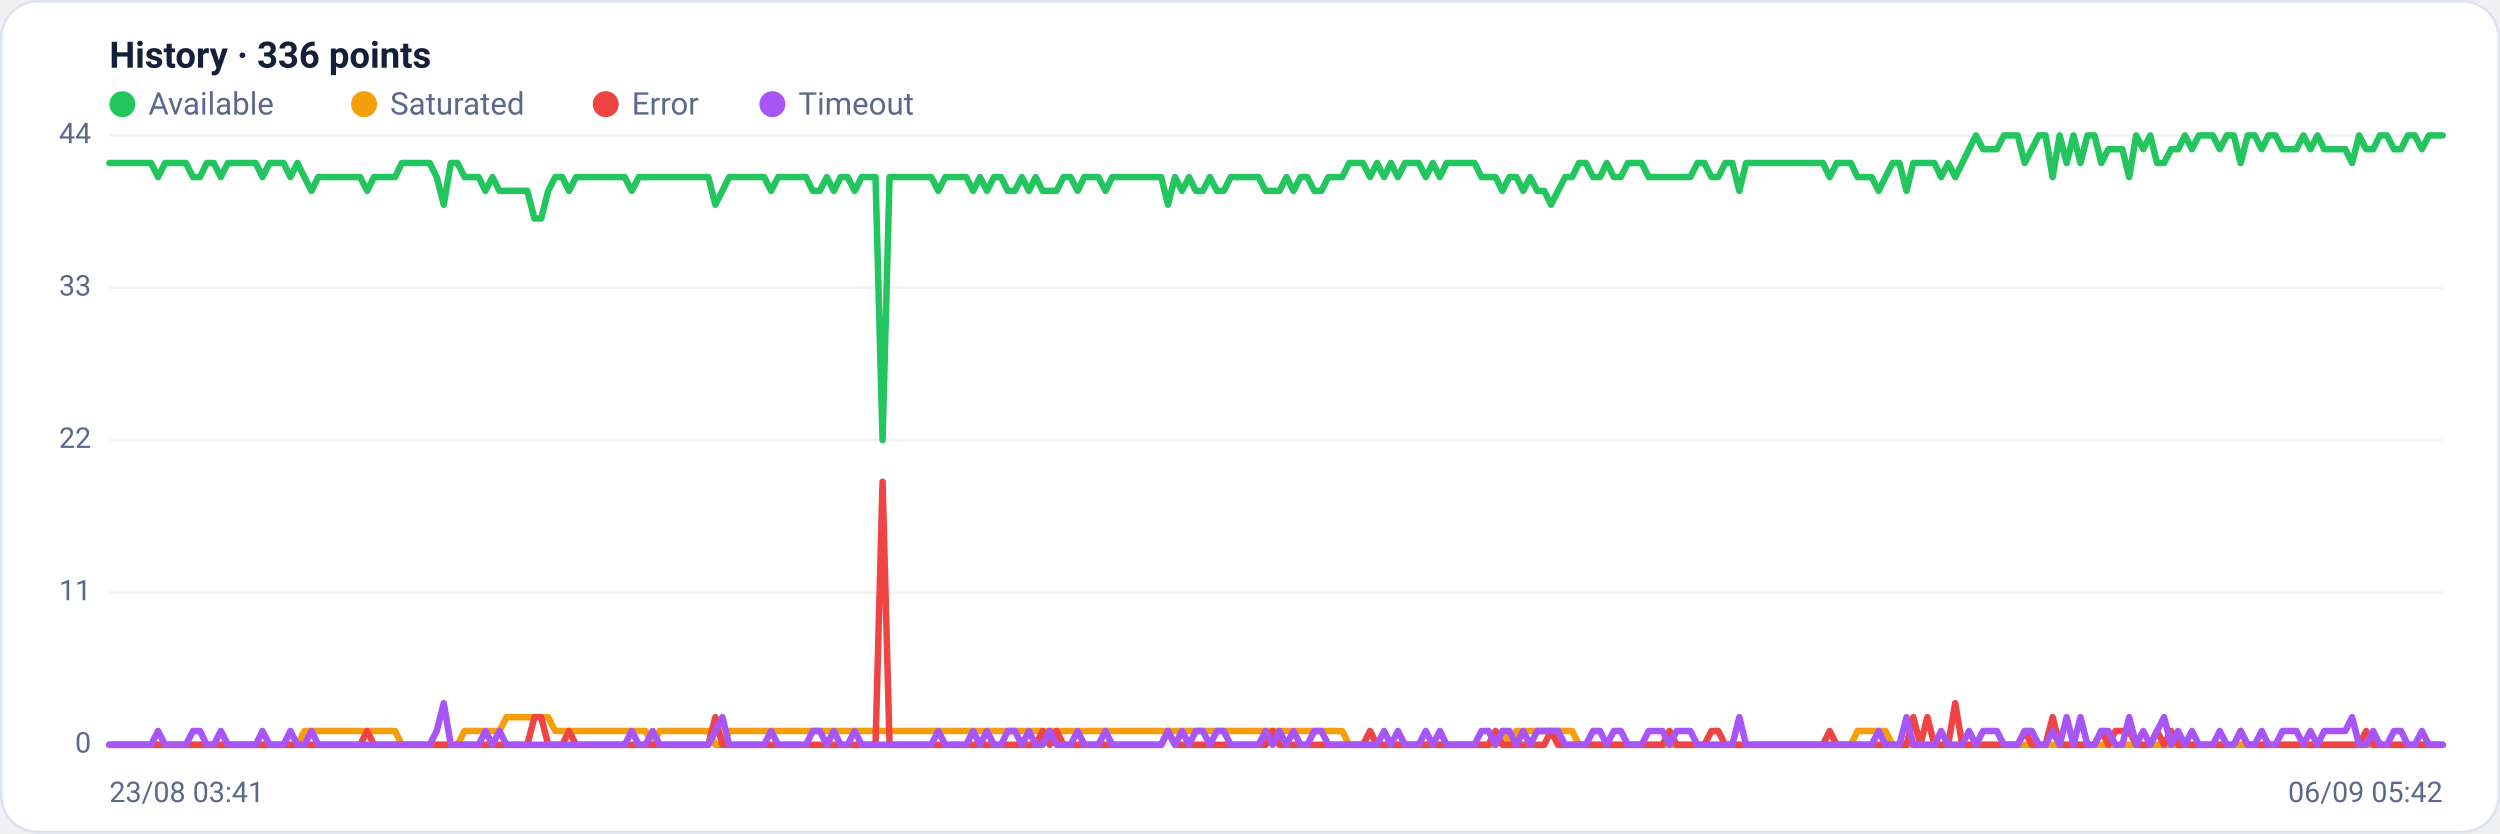
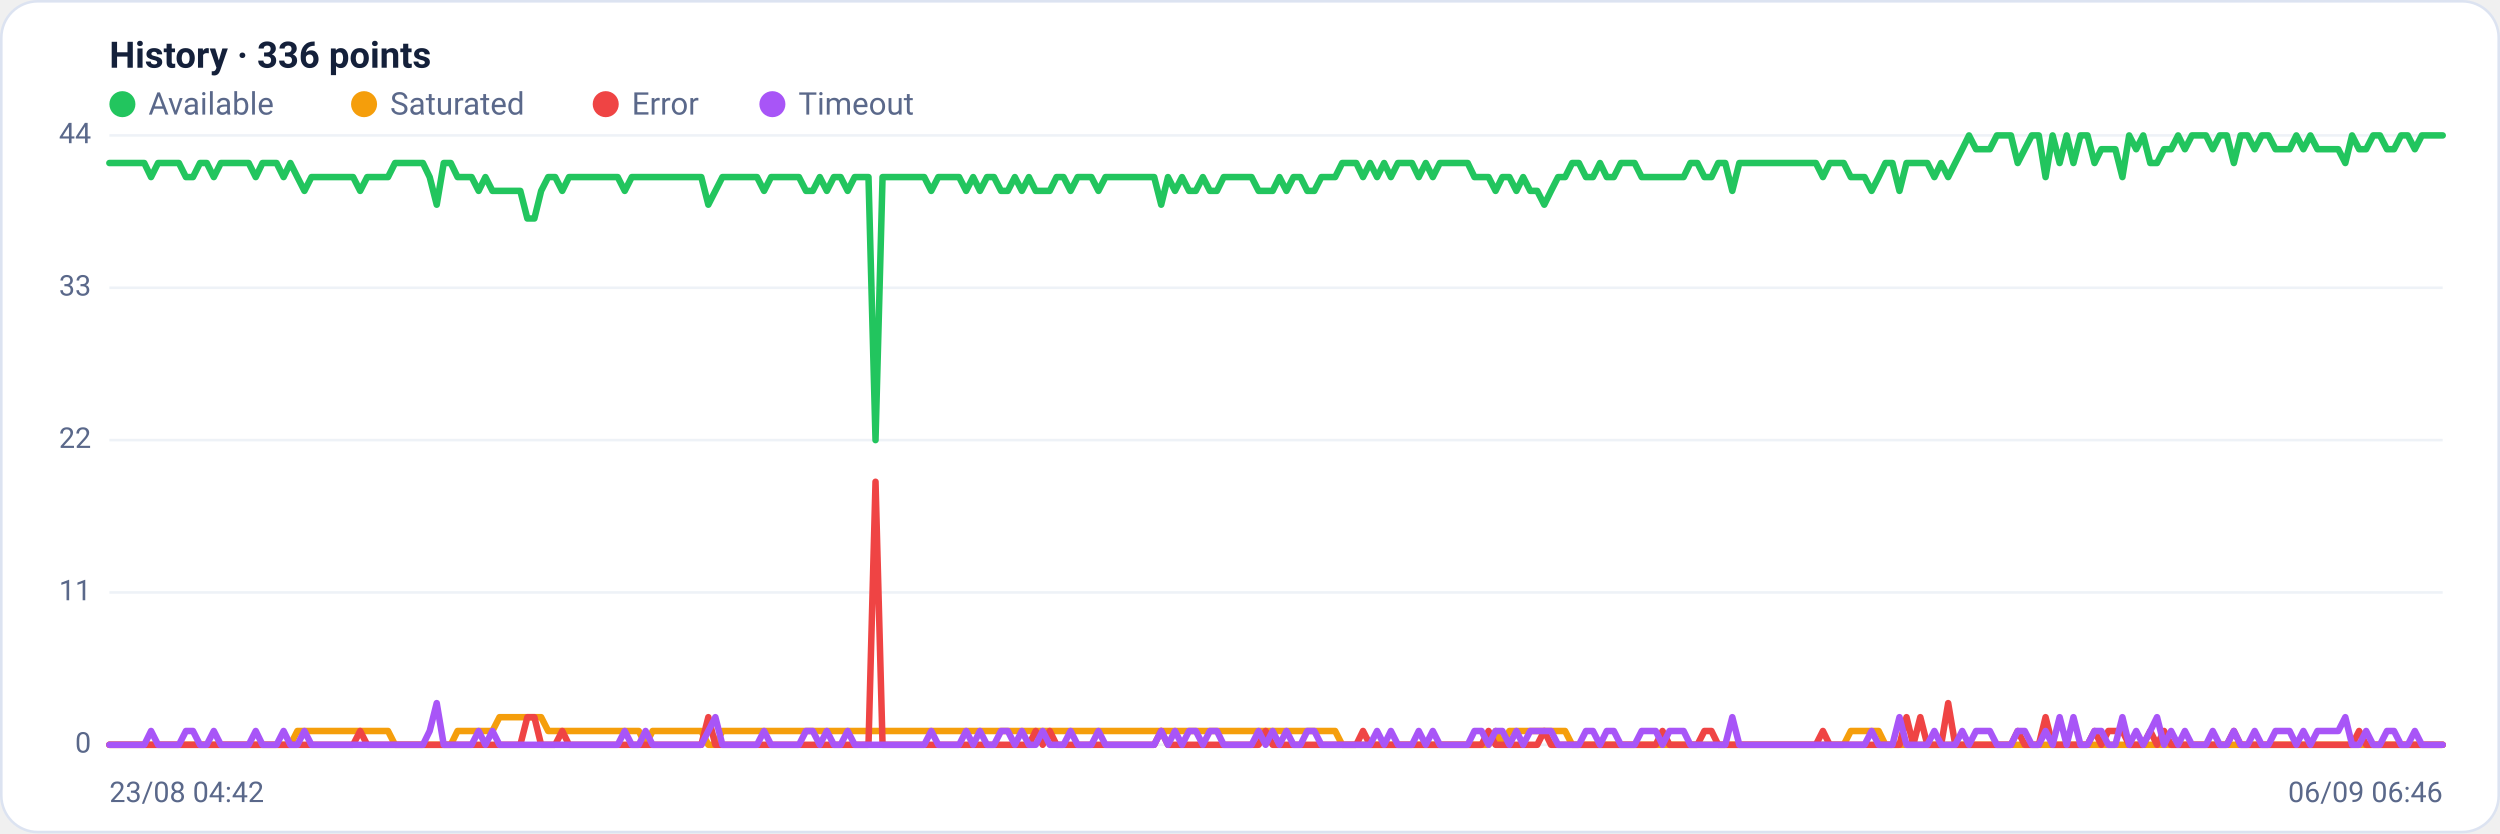
<svg xmlns="http://www.w3.org/2000/svg" viewBox="0 0 960 320" width="960" height="320" font-family="Segoe UI, system-ui, -apple-system, Roboto, Helvetica, Arial, sans-serif" role="img" aria-label="Availability history per region">
  <rect x="0.5" y="0.5" width="959" height="319" rx="14" fill="#ffffff" stroke="#dce3f1" />
  <text x="42" y="26" font-size="14" font-weight="600" fill="#14203a">History · 336 points</text>
  <circle cx="47" cy="40" r="5" fill="#22c55e" />
  <text x="57" y="44" font-size="12" fill="#5a688a">Available</text>
  <circle cx="139.8" cy="40" r="5" fill="#f59e0b" />
  <text x="149.8" y="44" font-size="12" fill="#5a688a">Saturated</text>
  <circle cx="232.6" cy="40" r="5" fill="#ef4444" />
  <text x="242.6" y="44" font-size="12" fill="#5a688a">Error</text>
  <circle cx="296.6" cy="40" r="5" fill="#a855f7" />
  <text x="306.6" y="44" font-size="12" fill="#5a688a">Timeout</text>
  <line x1="42" y1="286.0" x2="938" y2="286.0" stroke="#eef2f7" stroke-width="1" />
  <text x="35" y="289.0" text-anchor="end" font-size="11" fill="#5a688a">0</text>
  <line x1="42" y1="227.5" x2="938" y2="227.5" stroke="#eef2f7" stroke-width="1" />
  <text x="35" y="230.5" text-anchor="end" font-size="11" fill="#5a688a">11</text>
  <line x1="42" y1="169.0" x2="938" y2="169.0" stroke="#eef2f7" stroke-width="1" />
  <text x="35" y="172.0" text-anchor="end" font-size="11" fill="#5a688a">22</text>
  <line x1="42" y1="110.5" x2="938" y2="110.5" stroke="#eef2f7" stroke-width="1" />
  <text x="35" y="113.5" text-anchor="end" font-size="11" fill="#5a688a">33</text>
  <line x1="42" y1="52.0" x2="938" y2="52.0" stroke="#eef2f7" stroke-width="1" />
  <text x="35" y="55.0" text-anchor="end" font-size="11" fill="#5a688a">44</text>
-   <polyline fill="none" stroke="#22c55e" stroke-width="2.5" stroke-linejoin="round" stroke-linecap="round" points="42.0,62.6 44.7,62.6 47.3,62.6 50.0,62.6 52.7,62.6 55.4,62.6 58.0,62.6 60.7,68.0 63.4,62.6 66.1,62.6 68.7,62.6 71.4,62.6 74.1,68.0 76.8,68.0 79.4,62.6 82.1,62.6 84.8,68.0 87.5,62.6 90.1,62.6 92.8,62.6 95.5,62.6 98.2,62.6 100.8,68.0 103.5,62.6 106.2,62.6 108.9,62.6 111.5,68.0 114.2,62.6 116.9,68.0 119.6,73.3 122.2,68.0 124.9,68.0 127.6,68.0 130.3,68.0 132.9,68.0 135.6,68.0 138.3,68.0 141.0,73.3 143.6,68.0 146.3,68.0 149.0,68.0 151.7,68.0 154.3,62.6 157.0,62.6 159.7,62.6 162.4,62.6 165.0,62.6 167.7,68.0 170.4,78.6 173.1,62.6 175.7,62.6 178.4,68.0 181.1,68.0 183.8,68.0 186.4,73.3 189.1,68.0 191.8,73.3 194.5,73.3 197.1,73.3 199.8,73.3 202.5,73.3 205.2,83.9 207.8,83.9 210.5,73.3 213.2,68.0 215.9,68.0 218.5,73.3 221.2,68.0 223.9,68.0 226.5,68.0 229.2,68.0 231.9,68.0 234.6,68.0 237.2,68.0 239.9,68.0 242.6,73.3 245.3,68.0 247.9,68.0 250.6,68.0 253.3,68.0 256.0,68.0 258.6,68.0 261.3,68.0 264.0,68.0 266.7,68.0 269.3,68.0 272.0,68.0 274.7,78.6 277.4,73.3 280.0,68.0 282.7,68.0 285.4,68.0 288.1,68.0 290.7,68.0 293.4,68.0 296.1,73.3 298.8,68.0 301.4,68.0 304.1,68.0 306.8,68.0 309.5,68.0 312.1,73.3 314.8,73.3 317.5,68.0 320.2,73.3 322.8,68.0 325.5,68.0 328.2,73.3 330.9,68.0 333.5,68.0 336.2,68.0 338.9,169.0 341.6,68.0 344.2,68.0 346.9,68.0 349.6,68.0 352.3,68.0 354.9,68.0 357.6,68.0 360.3,73.3 363.0,68.0 365.6,68.0 368.3,68.0 371.0,68.0 373.7,73.3 376.3,68.0 379.0,73.3 381.7,68.0 384.4,68.0 387.0,73.3 389.7,73.3 392.4,68.0 395.1,73.3 397.7,68.0 400.4,73.3 403.1,73.3 405.7,73.3 408.4,68.0 411.1,68.0 413.8,73.3 416.4,68.0 419.1,68.0 421.8,68.0 424.5,73.3 427.1,68.0 429.8,68.0 432.5,68.0 435.2,68.0 437.8,68.0 440.5,68.0 443.2,68.0 445.9,68.0 448.5,78.6 451.2,68.0 453.9,73.3 456.6,68.0 459.2,73.3 461.9,73.3 464.6,68.0 467.3,73.3 469.9,73.3 472.6,68.0 475.3,68.0 478.0,68.0 480.6,68.0 483.3,68.0 486.0,73.3 488.7,73.3 491.3,73.3 494.0,68.0 496.7,73.3 499.4,68.0 502.0,68.0 504.7,73.3 507.4,73.3 510.1,68.0 512.7,68.0 515.4,68.0 518.1,62.6 520.8,62.6 523.4,62.6 526.1,68.0 528.8,62.6 531.5,68.0 534.1,62.6 536.8,68.0 539.5,62.6 542.2,62.6 544.8,62.6 547.5,68.0 550.2,62.6 552.9,68.0 555.5,62.6 558.2,62.6 560.9,62.6 563.6,62.6 566.2,62.6 568.9,68.0 571.6,68.0 574.3,68.0 576.9,73.3 579.6,68.0 582.3,68.0 584.9,73.3 587.6,68.0 590.3,73.3 593.0,73.3 595.6,78.6 598.3,73.3 601.0,68.0 603.7,68.0 606.3,62.6 609.0,62.6 611.7,68.0 614.4,68.0 617.0,62.6 619.7,68.0 622.4,68.0 625.1,62.6 627.7,62.6 630.4,62.6 633.1,68.0 635.8,68.0 638.4,68.0 641.1,68.0 643.8,68.0 646.5,68.0 649.1,68.0 651.8,62.6 654.5,62.6 657.2,68.0 659.8,68.0 662.5,62.6 665.2,62.6 667.9,73.3 670.5,62.6 673.2,62.6 675.9,62.6 678.6,62.6 681.2,62.6 683.9,62.6 686.6,62.6 689.3,62.6 691.9,62.6 694.6,62.6 697.3,62.6 700.0,62.6 702.6,68.0 705.3,62.6 708.0,62.6 710.7,62.6 713.3,68.0 716.0,68.0 718.7,68.0 721.4,73.3 724.0,68.0 726.7,62.6 729.4,62.6 732.1,73.3 734.7,62.6 737.4,62.6 740.1,62.6 742.8,62.6 745.4,68.0 748.1,62.6 750.8,68.0 753.5,62.6 756.1,57.3 758.8,52.0 761.5,57.3 764.1,57.3 766.8,57.3 769.5,52.0 772.2,52.0 774.8,52.0 777.5,62.6 780.2,57.3 782.9,52.0 785.5,52.0 788.2,68.0 790.9,52.0 793.6,62.6 796.2,52.0 798.9,62.6 801.6,52.0 804.3,52.0 806.9,62.6 809.6,57.3 812.3,57.3 815.0,57.3 817.6,68.0 820.3,52.0 823.0,57.3 825.7,52.0 828.3,62.6 831.0,62.6 833.7,57.3 836.4,57.3 839.0,52.0 841.7,57.3 844.4,52.0 847.1,52.0 849.7,52.0 852.4,57.3 855.1,52.0 857.8,52.0 860.4,62.6 863.1,52.0 865.8,52.0 868.5,57.3 871.1,52.0 873.8,52.0 876.5,57.3 879.2,57.3 881.8,57.3 884.5,52.0 887.2,57.3 889.9,52.0 892.5,57.3 895.2,57.3 897.9,57.3 900.6,57.3 903.2,62.6 905.9,52.0 908.6,57.3 911.3,57.3 913.9,52.0 916.6,52.0 919.3,57.3 922.0,57.3 924.6,52.0 927.3,52.0 930.0,57.3 932.7,52.0 935.3,52.0 938.0,52.0" />
-   <polyline fill="none" stroke="#f59e0b" stroke-width="2.5" stroke-linejoin="round" stroke-linecap="round" points="42.0,286.0 44.7,286.0 47.3,286.0 50.0,286.0 52.7,286.0 55.4,286.0 58.0,286.0 60.7,286.0 63.4,286.0 66.1,286.0 68.7,286.0 71.4,286.0 74.1,286.0 76.8,286.0 79.4,286.0 82.1,286.0 84.8,286.0 87.5,286.0 90.1,286.0 92.8,286.0 95.5,286.0 98.2,286.0 100.8,286.0 103.5,286.0 106.2,286.0 108.9,286.0 111.5,286.0 114.2,286.0 116.9,280.7 119.6,280.7 122.2,280.7 124.9,280.7 127.6,280.7 130.3,280.7 132.9,280.7 135.6,280.7 138.3,280.7 141.0,280.7 143.6,280.7 146.3,280.7 149.0,280.7 151.7,280.7 154.3,286.0 157.0,286.0 159.7,286.0 162.4,286.0 165.0,286.0 167.7,286.0 170.4,286.0 173.1,286.0 175.7,286.0 178.4,280.7 181.1,280.7 183.8,280.7 186.4,280.7 189.1,280.7 191.8,280.7 194.5,275.4 197.1,275.4 199.8,275.4 202.5,275.4 205.2,275.4 207.8,275.4 210.5,275.4 213.2,280.7 215.9,280.7 218.5,280.7 221.2,280.7 223.9,280.7 226.5,280.7 229.2,280.7 231.9,280.7 234.6,280.7 237.2,280.7 239.9,280.7 242.6,280.7 245.3,280.7 247.9,280.7 250.6,286.0 253.3,280.7 256.0,280.7 258.6,280.7 261.3,280.7 264.0,280.7 266.7,280.7 269.3,280.7 272.0,280.7 274.7,286.0 277.4,286.0 280.0,280.7 282.7,280.7 285.4,280.7 288.1,280.7 290.7,280.7 293.4,280.7 296.1,280.7 298.8,280.7 301.4,280.7 304.1,280.7 306.8,280.7 309.5,280.7 312.1,280.7 314.8,280.7 317.5,280.7 320.2,280.7 322.8,280.7 325.5,280.7 328.2,280.7 330.9,280.7 333.5,280.7 336.2,280.7 338.9,280.7 341.6,280.7 344.2,280.7 346.9,280.7 349.6,280.7 352.3,280.7 354.9,280.7 357.6,280.7 360.3,280.7 363.0,280.7 365.6,280.7 368.3,280.7 371.0,280.7 373.7,280.7 376.3,280.7 379.0,280.7 381.7,280.7 384.4,280.7 387.0,280.7 389.7,280.7 392.4,280.7 395.1,280.7 397.7,280.7 400.4,280.7 403.1,280.7 405.7,280.7 408.4,280.7 411.1,280.7 413.8,280.7 416.4,280.7 419.1,280.7 421.8,280.7 424.5,280.7 427.1,280.7 429.8,280.7 432.5,280.7 435.2,280.7 437.8,280.7 440.5,280.7 443.2,280.7 445.9,280.7 448.5,280.7 451.2,280.7 453.9,280.7 456.6,280.7 459.2,280.7 461.9,280.7 464.6,280.7 467.3,280.7 469.9,280.7 472.6,280.7 475.3,280.7 478.0,280.7 480.6,280.7 483.3,280.7 486.0,280.7 488.7,280.7 491.3,280.7 494.0,280.7 496.7,280.7 499.4,280.7 502.0,280.7 504.7,280.7 507.4,280.7 510.1,280.7 512.7,280.7 515.4,280.7 518.1,286.0 520.8,286.0 523.4,286.0 526.1,286.0 528.8,286.0 531.5,286.0 534.1,286.0 536.8,286.0 539.5,286.0 542.2,286.0 544.8,286.0 547.5,286.0 550.2,286.0 552.9,286.0 555.5,286.0 558.2,286.0 560.9,286.0 563.6,286.0 566.2,286.0 568.9,286.0 571.6,286.0 574.3,286.0 576.9,280.7 579.6,286.0 582.3,280.7 584.9,280.7 587.6,280.7 590.3,280.7 593.0,280.7 595.6,280.7 598.3,280.7 601.0,280.7 603.7,280.7 606.3,286.0 609.0,286.0 611.7,286.0 614.4,286.0 617.0,286.0 619.7,286.0 622.4,286.0 625.1,286.0 627.7,286.0 630.4,286.0 633.1,286.0 635.8,286.0 638.4,286.0 641.1,286.0 643.8,286.0 646.5,286.0 649.1,286.0 651.8,286.0 654.5,286.0 657.2,286.0 659.8,286.0 662.5,286.0 665.2,286.0 667.9,286.0 670.5,286.0 673.2,286.0 675.9,286.0 678.6,286.0 681.2,286.0 683.9,286.0 686.6,286.0 689.3,286.0 691.9,286.0 694.6,286.0 697.3,286.0 700.0,286.0 702.6,286.0 705.3,286.0 708.0,286.0 710.7,286.0 713.3,280.7 716.0,280.7 718.7,280.7 721.4,280.7 724.0,280.7 726.7,286.0 729.4,286.0 732.1,286.0 734.7,286.0 737.4,286.0 740.1,286.0 742.8,286.0 745.4,286.0 748.1,286.0 750.8,286.0 753.5,286.0 756.1,286.0 758.8,286.0 761.5,286.0 764.1,286.0 766.8,286.0 769.5,286.0 772.2,286.0 774.8,286.0 777.5,286.0 780.2,286.0 782.9,286.0 785.5,286.0 788.2,286.0 790.9,286.0 793.6,286.0 796.2,286.0 798.9,286.0 801.6,286.0 804.3,286.0 806.9,286.0 809.6,286.0 812.3,286.0 815.0,286.0 817.6,286.0 820.3,286.0 823.0,286.0 825.7,286.0 828.3,286.0 831.0,286.0 833.7,286.0 836.4,286.0 839.0,286.0 841.7,286.0 844.4,286.0 847.1,286.0 849.7,286.0 852.4,286.0 855.1,286.0 857.8,286.0 860.4,286.0 863.1,286.0 865.8,286.0 868.5,286.0 871.1,286.0 873.8,286.0 876.5,286.0 879.2,286.0 881.8,286.0 884.5,286.0 887.2,286.0 889.9,286.0 892.5,286.0 895.2,286.0 897.9,286.0 900.6,286.0 903.2,286.0 905.9,286.0 908.6,286.0 911.3,286.0 913.9,286.0 916.6,286.0 919.3,286.0 922.0,286.0 924.6,286.0 927.3,286.0 930.0,286.0 932.7,286.0 935.3,286.0 938.0,286.0" />
-   <polyline fill="none" stroke="#ef4444" stroke-width="2.5" stroke-linejoin="round" stroke-linecap="round" points="42.0,286.0 44.7,286.0 47.3,286.0 50.0,286.0 52.7,286.0 55.4,286.0 58.0,286.0 60.7,286.0 63.4,286.0 66.1,286.0 68.7,286.0 71.4,286.0 74.1,286.0 76.8,286.0 79.4,286.0 82.1,286.0 84.8,286.0 87.5,286.0 90.1,286.0 92.8,286.0 95.5,286.0 98.2,286.0 100.8,286.0 103.5,286.0 106.2,286.0 108.9,286.0 111.5,286.0 114.2,286.0 116.9,286.0 119.6,286.0 122.2,286.0 124.9,286.0 127.6,286.0 130.3,286.0 132.9,286.0 135.6,286.0 138.3,286.0 141.0,280.7 143.6,286.0 146.3,286.0 149.0,286.0 151.7,286.0 154.3,286.0 157.0,286.0 159.7,286.0 162.4,286.0 165.0,286.0 167.7,286.0 170.4,286.0 173.1,286.0 175.7,286.0 178.4,286.0 181.1,286.0 183.8,286.0 186.4,286.0 189.1,286.0 191.8,286.0 194.5,286.0 197.1,286.0 199.8,286.0 202.5,286.0 205.2,275.4 207.8,275.4 210.5,286.0 213.2,286.0 215.9,286.0 218.5,280.7 221.2,286.0 223.9,286.0 226.5,286.0 229.2,286.0 231.9,286.0 234.6,286.0 237.2,286.0 239.9,286.0 242.6,286.0 245.3,286.0 247.9,286.0 250.6,286.0 253.3,286.0 256.0,286.0 258.6,286.0 261.3,286.0 264.0,286.0 266.7,286.0 269.3,286.0 272.0,286.0 274.7,275.4 277.4,286.0 280.0,286.0 282.7,286.0 285.4,286.0 288.1,286.0 290.7,286.0 293.4,286.0 296.1,286.0 298.8,286.0 301.4,286.0 304.1,286.0 306.8,286.0 309.5,286.0 312.1,286.0 314.8,286.0 317.5,286.0 320.2,286.0 322.8,286.0 325.5,286.0 328.2,286.0 330.9,286.0 333.5,286.0 336.2,286.0 338.9,185.0 341.6,286.0 344.2,286.0 346.9,286.0 349.6,286.0 352.3,286.0 354.9,286.0 357.6,286.0 360.3,286.0 363.0,286.0 365.6,286.0 368.3,286.0 371.0,286.0 373.7,286.0 376.3,286.0 379.0,286.0 381.7,286.0 384.4,286.0 387.0,286.0 389.7,286.0 392.4,286.0 395.1,286.0 397.7,286.0 400.4,280.7 403.1,286.0 405.7,280.7 408.4,286.0 411.1,286.0 413.8,286.0 416.4,286.0 419.1,286.0 421.8,286.0 424.5,286.0 427.1,286.0 429.8,286.0 432.5,286.0 435.2,286.0 437.8,286.0 440.5,286.0 443.2,286.0 445.9,286.0 448.5,280.7 451.2,286.0 453.9,286.0 456.6,286.0 459.2,286.0 461.9,286.0 464.6,286.0 467.3,286.0 469.9,286.0 472.6,286.0 475.3,286.0 478.0,286.0 480.6,286.0 483.3,286.0 486.0,286.0 488.7,280.7 491.3,286.0 494.0,286.0 496.7,286.0 499.4,286.0 502.0,286.0 504.7,286.0 507.4,286.0 510.1,286.0 512.7,286.0 515.4,286.0 518.1,286.0 520.8,286.0 523.4,286.0 526.1,280.7 528.8,286.0 531.5,286.0 534.1,286.0 536.8,286.0 539.5,286.0 542.2,286.0 544.8,286.0 547.5,286.0 550.2,286.0 552.9,286.0 555.5,286.0 558.2,286.0 560.9,286.0 563.6,286.0 566.2,286.0 568.9,286.0 571.6,286.0 574.3,280.7 576.9,286.0 579.6,286.0 582.3,286.0 584.9,286.0 587.6,286.0 590.3,286.0 593.0,286.0 595.6,280.7 598.3,286.0 601.0,286.0 603.7,286.0 606.3,286.0 609.0,286.0 611.7,286.0 614.4,286.0 617.0,286.0 619.7,286.0 622.4,286.0 625.1,286.0 627.7,286.0 630.4,286.0 633.1,286.0 635.8,286.0 638.4,286.0 641.1,280.7 643.8,286.0 646.5,286.0 649.1,286.0 651.8,286.0 654.5,286.0 657.2,280.7 659.8,280.7 662.5,286.0 665.2,286.0 667.9,286.0 670.5,286.0 673.2,286.0 675.9,286.0 678.6,286.0 681.2,286.0 683.9,286.0 686.6,286.0 689.3,286.0 691.9,286.0 694.6,286.0 697.3,286.0 700.0,286.0 702.6,280.7 705.3,286.0 708.0,286.0 710.7,286.0 713.3,286.0 716.0,286.0 718.7,286.0 721.4,286.0 724.0,286.0 726.7,286.0 729.4,286.0 732.1,286.0 734.7,275.4 737.4,286.0 740.1,275.4 742.8,286.0 745.4,286.0 748.1,286.0 750.8,270.0 753.5,286.0 756.1,286.0 758.8,286.0 761.5,286.0 764.1,286.0 766.8,286.0 769.5,286.0 772.2,286.0 774.8,286.0 777.5,280.7 780.2,286.0 782.9,286.0 785.5,286.0 788.2,275.4 790.9,286.0 793.6,286.0 796.2,286.0 798.9,286.0 801.6,286.0 804.3,286.0 806.9,280.7 809.6,286.0 812.3,280.7 815.0,280.7 817.6,280.7 820.3,286.0 823.0,286.0 825.7,286.0 828.3,280.7 831.0,286.0 833.7,280.7 836.4,286.0 839.0,286.0 841.7,286.0 844.4,286.0 847.1,286.0 849.7,286.0 852.4,286.0 855.1,286.0 857.8,286.0 860.4,280.7 863.1,286.0 865.8,286.0 868.5,286.0 871.1,286.0 873.8,286.0 876.5,286.0 879.2,286.0 881.8,286.0 884.5,286.0 887.2,286.0 889.9,286.0 892.5,286.0 895.2,286.0 897.9,286.0 900.6,286.0 903.2,286.0 905.9,286.0 908.6,280.7 911.3,286.0 913.9,286.0 916.6,286.0 919.3,286.0 922.0,286.0 924.6,286.0 927.3,286.0 930.0,286.0 932.7,286.0 935.3,286.0 938.0,286.0" />
-   <polyline fill="none" stroke="#a855f7" stroke-width="2.5" stroke-linejoin="round" stroke-linecap="round" points="42.0,286.0 44.7,286.0 47.3,286.0 50.0,286.0 52.7,286.0 55.4,286.0 58.0,286.0 60.7,280.7 63.4,286.0 66.1,286.0 68.7,286.0 71.4,286.0 74.1,280.7 76.8,280.7 79.4,286.0 82.1,286.0 84.8,280.7 87.5,286.0 90.1,286.0 92.8,286.0 95.5,286.0 98.2,286.0 100.8,280.7 103.5,286.0 106.2,286.0 108.9,286.0 111.5,280.7 114.2,286.0 116.9,286.0 119.6,280.7 122.2,286.0 124.9,286.0 127.6,286.0 130.3,286.0 132.9,286.0 135.6,286.0 138.3,286.0 141.0,286.0 143.6,286.0 146.3,286.0 149.0,286.0 151.7,286.0 154.3,286.0 157.0,286.0 159.7,286.0 162.4,286.0 165.0,286.0 167.7,280.7 170.4,270.0 173.1,286.0 175.7,286.0 178.4,286.0 181.1,286.0 183.8,286.0 186.4,280.7 189.1,286.0 191.8,280.7 194.5,286.0 197.1,286.0 199.8,286.0 202.5,286.0 205.2,286.0 207.8,286.0 210.5,286.0 213.2,286.0 215.9,286.0 218.5,286.0 221.2,286.0 223.9,286.0 226.5,286.0 229.2,286.0 231.9,286.0 234.6,286.0 237.2,286.0 239.9,286.0 242.6,280.7 245.3,286.0 247.9,286.0 250.6,280.7 253.3,286.0 256.0,286.0 258.6,286.0 261.3,286.0 264.0,286.0 266.7,286.0 269.3,286.0 272.0,286.0 274.7,280.7 277.4,275.4 280.0,286.0 282.7,286.0 285.4,286.0 288.1,286.0 290.7,286.0 293.4,286.0 296.1,280.7 298.8,286.0 301.4,286.0 304.1,286.0 306.8,286.0 309.5,286.0 312.1,280.7 314.8,280.7 317.5,286.0 320.2,280.7 322.8,286.0 325.5,286.0 328.2,280.7 330.9,286.0 333.5,286.0 336.2,286.0 338.9,286.0 341.6,286.0 344.2,286.0 346.9,286.0 349.6,286.0 352.3,286.0 354.9,286.0 357.6,286.0 360.3,280.7 363.0,286.0 365.6,286.0 368.3,286.0 371.0,286.0 373.7,280.7 376.3,286.0 379.0,280.7 381.7,286.0 384.4,286.0 387.0,280.7 389.7,280.7 392.4,286.0 395.1,280.7 397.7,286.0 400.4,286.0 403.1,280.7 405.7,286.0 408.4,286.0 411.1,286.0 413.8,280.7 416.4,286.0 419.1,286.0 421.8,286.0 424.5,280.7 427.1,286.0 429.8,286.0 432.5,286.0 435.2,286.0 437.8,286.0 440.5,286.0 443.2,286.0 445.9,286.0 448.5,280.7 451.2,286.0 453.9,280.7 456.6,286.0 459.2,280.7 461.9,280.7 464.6,286.0 467.3,280.7 469.9,280.7 472.6,286.0 475.3,286.0 478.0,286.0 480.6,286.0 483.3,286.0 486.0,280.7 488.7,286.0 491.3,280.7 494.0,286.0 496.7,280.7 499.4,286.0 502.0,286.0 504.7,280.7 507.4,280.7 510.1,286.0 512.7,286.0 515.4,286.0 518.1,286.0 520.8,286.0 523.4,286.0 526.1,286.0 528.8,286.0 531.5,280.7 534.1,286.0 536.8,280.7 539.5,286.0 542.2,286.0 544.8,286.0 547.5,280.7 550.2,286.0 552.9,280.7 555.5,286.0 558.2,286.0 560.9,286.0 563.6,286.0 566.2,286.0 568.9,280.7 571.6,280.7 574.3,286.0 576.9,280.7 579.6,280.7 582.3,286.0 584.9,280.7 587.6,286.0 590.3,280.7 593.0,280.7 595.6,280.7 598.3,280.7 601.0,286.0 603.7,286.0 606.3,286.0 609.0,286.0 611.7,280.7 614.4,280.7 617.0,286.0 619.7,280.7 622.4,280.7 625.1,286.0 627.7,286.0 630.4,286.0 633.1,280.7 635.8,280.7 638.4,280.7 641.1,286.0 643.8,280.7 646.5,280.7 649.1,280.7 651.8,286.0 654.5,286.0 657.2,286.0 659.8,286.0 662.5,286.0 665.2,286.0 667.9,275.4 670.5,286.0 673.2,286.0 675.9,286.0 678.6,286.0 681.2,286.0 683.9,286.0 686.6,286.0 689.3,286.0 691.9,286.0 694.6,286.0 697.3,286.0 700.0,286.0 702.6,286.0 705.3,286.0 708.0,286.0 710.7,286.0 713.3,286.0 716.0,286.0 718.7,286.0 721.4,280.7 724.0,286.0 726.7,286.0 729.4,286.0 732.1,275.4 734.7,286.0 737.4,286.0 740.1,286.0 742.8,286.0 745.4,280.7 748.1,286.0 750.8,286.0 753.5,286.0 756.1,280.7 758.8,286.0 761.5,280.7 764.1,280.7 766.8,280.7 769.5,286.0 772.2,286.0 774.8,286.0 777.5,280.7 780.2,280.7 782.9,286.0 785.5,286.0 788.2,280.7 790.9,286.0 793.6,275.4 796.2,286.0 798.9,275.4 801.6,286.0 804.3,286.0 806.9,280.7 809.6,280.7 812.3,286.0 815.0,286.0 817.6,275.4 820.3,286.0 823.0,280.7 825.7,286.0 828.3,280.7 831.0,275.4 833.7,286.0 836.4,280.7 839.0,286.0 841.7,280.7 844.4,286.0 847.1,286.0 849.7,286.0 852.4,280.7 855.1,286.0 857.8,286.0 860.4,280.7 863.1,286.0 865.8,286.0 868.5,280.7 871.1,286.0 873.8,286.0 876.5,280.7 879.2,280.7 881.8,280.7 884.5,286.0 887.2,280.7 889.9,286.0 892.5,280.7 895.2,280.7 897.9,280.7 900.6,280.7 903.2,275.4 905.9,286.0 908.6,286.0 911.3,280.7 913.9,286.0 916.6,286.0 919.3,280.7 922.0,280.7 924.6,286.0 927.3,286.0 930.0,280.7 932.7,286.0 935.3,286.0 938.0,286.0" />
-   <text x="42" y="308" font-size="11" fill="#5a688a">23/08 03:41</text>
-   <text x="938" y="308" text-anchor="end" font-size="11" fill="#5a688a">06/09 05:42</text>
+   <polyline fill="none" stroke="#22c55e" stroke-width="2.5" stroke-linejoin="round" stroke-linecap="round" points="42.0,62.6 44.7,62.6 47.3,62.6 50.0,62.6 52.7,62.6 55.4,62.6 58.0,68.0 60.7,62.6 63.4,62.6 66.1,62.6 68.7,62.6 71.4,68.0 74.1,68.0 76.8,62.6 79.4,62.6 82.1,68.0 84.8,62.6 87.5,62.6 90.1,62.6 92.8,62.6 95.5,62.6 98.2,68.0 100.8,62.6 103.5,62.6 106.2,62.6 108.9,68.0 111.5,62.6 114.2,68.0 116.9,73.3 119.6,68.0 122.2,68.0 124.9,68.0 127.6,68.0 130.3,68.0 132.9,68.0 135.6,68.0 138.3,73.3 141.0,68.0 143.6,68.0 146.3,68.0 149.0,68.0 151.7,62.6 154.3,62.6 157.0,62.6 159.7,62.6 162.4,62.6 165.0,68.0 167.7,78.6 170.4,62.6 173.1,62.6 175.7,68.0 178.4,68.0 181.1,68.0 183.8,73.3 186.4,68.0 189.1,73.3 191.8,73.3 194.5,73.3 197.1,73.3 199.8,73.3 202.5,83.9 205.2,83.9 207.8,73.3 210.5,68.0 213.2,68.0 215.9,73.3 218.5,68.0 221.2,68.0 223.9,68.0 226.5,68.0 229.2,68.0 231.9,68.0 234.6,68.0 237.2,68.0 239.9,73.3 242.6,68.0 245.3,68.0 247.9,68.0 250.6,68.0 253.3,68.0 256.0,68.0 258.6,68.0 261.3,68.0 264.0,68.0 266.7,68.0 269.3,68.0 272.0,78.6 274.7,73.3 277.4,68.0 280.0,68.0 282.7,68.0 285.4,68.0 288.1,68.0 290.7,68.0 293.4,73.3 296.1,68.0 298.8,68.0 301.4,68.0 304.1,68.0 306.8,68.0 309.5,73.3 312.1,73.3 314.8,68.0 317.5,73.3 320.2,68.0 322.8,68.0 325.5,73.3 328.2,68.0 330.9,68.0 333.5,68.0 336.2,169.0 338.9,68.0 341.6,68.0 344.2,68.0 346.9,68.0 349.6,68.0 352.3,68.0 354.9,68.0 357.6,73.3 360.3,68.0 363.0,68.0 365.6,68.0 368.3,68.0 371.0,73.3 373.7,68.0 376.3,73.3 379.0,68.0 381.7,68.0 384.4,73.3 387.0,73.3 389.7,68.0 392.4,73.3 395.1,68.0 397.7,73.3 400.4,73.3 403.1,73.3 405.7,68.0 408.4,68.0 411.1,73.3 413.8,68.0 416.4,68.0 419.1,68.0 421.8,73.3 424.5,68.0 427.1,68.0 429.8,68.0 432.5,68.0 435.2,68.0 437.8,68.0 440.5,68.0 443.2,68.0 445.9,78.6 448.5,68.0 451.2,73.3 453.9,68.0 456.6,73.3 459.2,73.3 461.9,68.0 464.6,73.3 467.3,73.3 469.9,68.0 472.6,68.0 475.3,68.0 478.0,68.0 480.6,68.0 483.3,73.3 486.0,73.3 488.7,73.3 491.3,68.0 494.0,73.3 496.7,68.0 499.4,68.0 502.0,73.3 504.7,73.3 507.4,68.0 510.1,68.0 512.7,68.0 515.4,62.6 518.1,62.6 520.8,62.6 523.4,68.0 526.1,62.6 528.8,68.0 531.5,62.6 534.1,68.0 536.8,62.6 539.5,62.6 542.2,62.6 544.8,68.0 547.5,62.6 550.2,68.0 552.9,62.6 555.5,62.6 558.2,62.6 560.9,62.6 563.6,62.6 566.2,68.0 568.9,68.0 571.6,68.0 574.3,73.3 576.9,68.0 579.6,68.0 582.3,73.3 584.9,68.0 587.6,73.3 590.3,73.3 593.0,78.6 595.6,73.3 598.3,68.0 601.0,68.0 603.7,62.6 606.3,62.6 609.0,68.0 611.7,68.0 614.4,62.6 617.0,68.0 619.7,68.0 622.4,62.6 625.1,62.6 627.7,62.6 630.4,68.0 633.1,68.0 635.8,68.0 638.4,68.0 641.1,68.0 643.8,68.0 646.5,68.0 649.1,62.6 651.8,62.6 654.5,68.0 657.2,68.0 659.8,62.6 662.5,62.6 665.2,73.3 667.9,62.6 670.5,62.6 673.2,62.6 675.9,62.6 678.6,62.6 681.2,62.6 683.9,62.6 686.6,62.6 689.3,62.6 691.9,62.6 694.6,62.6 697.3,62.6 700.0,68.0 702.6,62.6 705.3,62.6 708.0,62.6 710.7,68.0 713.3,68.0 716.0,68.0 718.7,73.3 721.4,68.0 724.0,62.6 726.7,62.6 729.4,73.3 732.1,62.6 734.7,62.6 737.4,62.6 740.1,62.6 742.8,68.0 745.4,62.6 748.1,68.0 750.8,62.6 753.5,57.3 756.1,52.0 758.8,57.3 761.5,57.3 764.1,57.3 766.8,52.0 769.5,52.0 772.2,52.0 774.8,62.6 777.5,57.3 780.2,52.0 782.9,52.0 785.5,68.0 788.2,52.0 790.9,62.6 793.6,52.0 796.2,62.6 798.9,52.0 801.6,52.0 804.3,62.6 806.9,57.3 809.6,57.3 812.3,57.3 815.0,68.0 817.6,52.0 820.3,57.3 823.0,52.0 825.7,62.6 828.3,62.6 831.0,57.3 833.7,57.3 836.4,52.0 839.0,57.3 841.7,52.0 844.4,52.0 847.1,52.0 849.7,57.3 852.4,52.0 855.1,52.0 857.8,62.6 860.4,52.0 863.1,52.0 865.8,57.3 868.5,52.0 871.1,52.0 873.8,57.3 876.5,57.3 879.2,57.3 881.8,52.0 884.5,57.3 887.2,52.0 889.9,57.3 892.5,57.3 895.2,57.3 897.9,57.3 900.6,62.6 903.2,52.0 905.9,57.3 908.6,57.3 911.3,52.0 913.9,52.0 916.6,57.3 919.3,57.3 922.0,52.0 924.6,52.0 927.3,57.3 930.0,52.0 932.7,52.0 935.3,52.0 938.0,52.0" />
+   <polyline fill="none" stroke="#f59e0b" stroke-width="2.5" stroke-linejoin="round" stroke-linecap="round" points="42.0,286.0 44.7,286.0 47.3,286.0 50.0,286.0 52.7,286.0 55.4,286.0 58.0,286.0 60.7,286.0 63.4,286.0 66.1,286.0 68.7,286.0 71.4,286.0 74.1,286.0 76.8,286.0 79.4,286.0 82.1,286.0 84.8,286.0 87.5,286.0 90.1,286.0 92.8,286.0 95.5,286.0 98.2,286.0 100.8,286.0 103.5,286.0 106.2,286.0 108.9,286.0 111.5,286.0 114.2,280.7 116.9,280.7 119.6,280.7 122.2,280.7 124.9,280.7 127.6,280.7 130.3,280.7 132.9,280.7 135.6,280.7 138.3,280.7 141.0,280.7 143.6,280.7 146.3,280.7 149.0,280.7 151.7,286.0 154.3,286.0 157.0,286.0 159.7,286.0 162.4,286.0 165.0,286.0 167.7,286.0 170.4,286.0 173.1,286.0 175.7,280.7 178.4,280.7 181.1,280.7 183.8,280.7 186.4,280.7 189.1,280.7 191.8,275.4 194.5,275.4 197.1,275.4 199.8,275.4 202.5,275.4 205.2,275.4 207.8,275.4 210.5,280.7 213.2,280.7 215.9,280.7 218.5,280.7 221.2,280.7 223.9,280.7 226.5,280.7 229.2,280.7 231.9,280.7 234.6,280.7 237.2,280.7 239.9,280.7 242.6,280.7 245.3,280.7 247.9,286.0 250.6,280.7 253.3,280.7 256.0,280.7 258.6,280.7 261.3,280.7 264.0,280.7 266.7,280.7 269.3,280.7 272.0,286.0 274.7,286.0 277.4,280.7 280.0,280.7 282.7,280.7 285.4,280.7 288.1,280.7 290.7,280.7 293.4,280.7 296.1,280.7 298.8,280.7 301.4,280.7 304.1,280.7 306.8,280.7 309.5,280.7 312.1,280.7 314.8,280.7 317.5,280.7 320.2,280.7 322.8,280.7 325.5,280.7 328.2,280.7 330.9,280.7 333.5,280.7 336.2,280.7 338.9,280.7 341.6,280.7 344.2,280.7 346.9,280.7 349.6,280.7 352.3,280.7 354.9,280.7 357.6,280.7 360.3,280.7 363.0,280.7 365.6,280.7 368.3,280.7 371.0,280.7 373.7,280.7 376.3,280.7 379.0,280.7 381.7,280.7 384.4,280.7 387.0,280.7 389.7,280.7 392.4,280.7 395.1,280.7 397.7,280.7 400.4,280.7 403.1,280.7 405.7,280.7 408.4,280.7 411.1,280.7 413.8,280.7 416.4,280.7 419.1,280.7 421.8,280.7 424.5,280.7 427.1,280.7 429.8,280.7 432.5,280.7 435.2,280.7 437.8,280.7 440.5,280.7 443.2,280.7 445.9,280.7 448.5,280.7 451.2,280.7 453.9,280.7 456.6,280.7 459.2,280.7 461.9,280.7 464.6,280.7 467.3,280.7 469.9,280.7 472.6,280.7 475.3,280.7 478.0,280.7 480.6,280.7 483.3,280.7 486.0,280.7 488.7,280.7 491.3,280.7 494.0,280.7 496.7,280.7 499.4,280.7 502.0,280.7 504.7,280.7 507.4,280.7 510.1,280.7 512.7,280.7 515.4,286.0 518.1,286.0 520.8,286.0 523.4,286.0 526.1,286.0 528.8,286.0 531.5,286.0 534.1,286.0 536.8,286.0 539.5,286.0 542.2,286.0 544.8,286.0 547.5,286.0 550.2,286.0 552.9,286.0 555.5,286.0 558.2,286.0 560.9,286.0 563.6,286.0 566.2,286.0 568.9,286.0 571.6,286.0 574.3,280.7 576.9,286.0 579.6,280.7 582.3,280.7 584.9,280.7 587.6,280.7 590.3,280.7 593.0,280.7 595.6,280.7 598.3,280.7 601.0,280.7 603.7,286.0 606.3,286.0 609.0,286.0 611.7,286.0 614.4,286.0 617.0,286.0 619.7,286.0 622.4,286.0 625.1,286.0 627.7,286.0 630.4,286.0 633.1,286.0 635.8,286.0 638.4,286.0 641.1,286.0 643.8,286.0 646.5,286.0 649.1,286.0 651.8,286.0 654.5,286.0 657.2,286.0 659.8,286.0 662.5,286.0 665.2,286.0 667.9,286.0 670.5,286.0 673.2,286.0 675.9,286.0 678.6,286.0 681.2,286.0 683.9,286.0 686.6,286.0 689.3,286.0 691.9,286.0 694.6,286.0 697.3,286.0 700.0,286.0 702.6,286.0 705.3,286.0 708.0,286.0 710.7,280.7 713.3,280.7 716.0,280.7 718.7,280.7 721.4,280.7 724.0,286.0 726.7,286.0 729.4,286.0 732.1,286.0 734.7,286.0 737.4,286.0 740.1,286.0 742.8,286.0 745.4,286.0 748.1,286.0 750.8,286.0 753.5,286.0 756.1,286.0 758.8,286.0 761.5,286.0 764.1,286.0 766.8,286.0 769.5,286.0 772.2,286.0 774.8,286.0 777.5,286.0 780.2,286.0 782.9,286.0 785.5,286.0 788.2,286.0 790.9,286.0 793.6,286.0 796.2,286.0 798.9,286.0 801.6,286.0 804.3,286.0 806.9,286.0 809.6,286.0 812.3,286.0 815.0,286.0 817.6,286.0 820.3,286.0 823.0,286.0 825.7,286.0 828.3,286.0 831.0,286.0 833.7,286.0 836.4,286.0 839.0,286.0 841.7,286.0 844.4,286.0 847.1,286.0 849.7,286.0 852.4,286.0 855.1,286.0 857.8,286.0 860.4,286.0 863.1,286.0 865.8,286.0 868.5,286.0 871.1,286.0 873.8,286.0 876.5,286.0 879.2,286.0 881.8,286.0 884.5,286.0 887.2,286.0 889.9,286.0 892.5,286.0 895.2,286.0 897.9,286.0 900.6,286.0 903.2,286.0 905.9,286.0 908.6,286.0 911.3,286.0 913.9,286.0 916.6,286.0 919.3,286.0 922.0,286.0 924.6,286.0 927.3,286.0 930.0,286.0 932.7,286.0 935.3,286.0 938.0,286.0" />
+   <polyline fill="none" stroke="#ef4444" stroke-width="2.5" stroke-linejoin="round" stroke-linecap="round" points="42.0,286.0 44.7,286.0 47.3,286.0 50.0,286.0 52.7,286.0 55.4,286.0 58.0,286.0 60.7,286.0 63.4,286.0 66.1,286.0 68.7,286.0 71.4,286.0 74.1,286.0 76.8,286.0 79.4,286.0 82.1,286.0 84.8,286.0 87.5,286.0 90.1,286.0 92.8,286.0 95.5,286.0 98.2,286.0 100.8,286.0 103.5,286.0 106.2,286.0 108.9,286.0 111.5,286.0 114.2,286.0 116.9,286.0 119.6,286.0 122.2,286.0 124.9,286.0 127.6,286.0 130.3,286.0 132.9,286.0 135.6,286.0 138.3,280.7 141.0,286.0 143.6,286.0 146.3,286.0 149.0,286.0 151.7,286.0 154.3,286.0 157.0,286.0 159.7,286.0 162.4,286.0 165.0,286.0 167.7,286.0 170.4,286.0 173.1,286.0 175.7,286.0 178.4,286.0 181.1,286.0 183.8,286.0 186.4,286.0 189.1,286.0 191.8,286.0 194.5,286.0 197.1,286.0 199.8,286.0 202.5,275.4 205.2,275.4 207.8,286.0 210.5,286.0 213.2,286.0 215.9,280.7 218.5,286.0 221.2,286.0 223.9,286.0 226.5,286.0 229.2,286.0 231.9,286.0 234.6,286.0 237.2,286.0 239.9,286.0 242.6,286.0 245.3,286.0 247.9,286.0 250.6,286.0 253.3,286.0 256.0,286.0 258.6,286.0 261.3,286.0 264.0,286.0 266.7,286.0 269.3,286.0 272.0,275.4 274.7,286.0 277.4,286.0 280.0,286.0 282.7,286.0 285.4,286.0 288.1,286.0 290.7,286.0 293.4,286.0 296.1,286.0 298.8,286.0 301.4,286.0 304.1,286.0 306.8,286.0 309.5,286.0 312.1,286.0 314.8,286.0 317.5,286.0 320.2,286.0 322.8,286.0 325.5,286.0 328.2,286.0 330.9,286.0 333.5,286.0 336.2,185.0 338.9,286.0 341.6,286.0 344.2,286.0 346.9,286.0 349.6,286.0 352.3,286.0 354.9,286.0 357.6,286.0 360.3,286.0 363.0,286.0 365.6,286.0 368.3,286.0 371.0,286.0 373.7,286.0 376.3,286.0 379.0,286.0 381.7,286.0 384.4,286.0 387.0,286.0 389.7,286.0 392.4,286.0 395.1,286.0 397.7,280.7 400.4,286.0 403.1,280.7 405.7,286.0 408.4,286.0 411.1,286.0 413.8,286.0 416.4,286.0 419.1,286.0 421.8,286.0 424.5,286.0 427.1,286.0 429.8,286.0 432.5,286.0 435.2,286.0 437.8,286.0 440.5,286.0 443.2,286.0 445.9,280.7 448.5,286.0 451.2,286.0 453.9,286.0 456.6,286.0 459.2,286.0 461.9,286.0 464.6,286.0 467.3,286.0 469.9,286.0 472.6,286.0 475.3,286.0 478.0,286.0 480.6,286.0 483.3,286.0 486.0,280.7 488.7,286.0 491.3,286.0 494.0,286.0 496.7,286.0 499.4,286.0 502.0,286.0 504.7,286.0 507.4,286.0 510.1,286.0 512.7,286.0 515.4,286.0 518.1,286.0 520.8,286.0 523.4,280.7 526.1,286.0 528.8,286.0 531.5,286.0 534.1,286.0 536.8,286.0 539.5,286.0 542.2,286.0 544.8,286.0 547.5,286.0 550.2,286.0 552.9,286.0 555.5,286.0 558.2,286.0 560.9,286.0 563.6,286.0 566.2,286.0 568.9,286.0 571.6,280.7 574.3,286.0 576.9,286.0 579.6,286.0 582.3,286.0 584.9,286.0 587.6,286.0 590.3,286.0 593.0,280.7 595.6,286.0 598.3,286.0 601.0,286.0 603.7,286.0 606.3,286.0 609.0,286.0 611.7,286.0 614.4,286.0 617.0,286.0 619.7,286.0 622.4,286.0 625.1,286.0 627.7,286.0 630.4,286.0 633.1,286.0 635.8,286.0 638.4,280.7 641.1,286.0 643.8,286.0 646.5,286.0 649.1,286.0 651.8,286.0 654.5,280.7 657.2,280.7 659.8,286.0 662.5,286.0 665.2,286.0 667.9,286.0 670.5,286.0 673.2,286.0 675.9,286.0 678.6,286.0 681.2,286.0 683.9,286.0 686.6,286.0 689.3,286.0 691.9,286.0 694.6,286.0 697.3,286.0 700.0,280.7 702.6,286.0 705.3,286.0 708.0,286.0 710.7,286.0 713.3,286.0 716.0,286.0 718.7,286.0 721.4,286.0 724.0,286.0 726.7,286.0 729.4,286.0 732.1,275.4 734.7,286.0 737.4,275.4 740.1,286.0 742.8,286.0 745.4,286.0 748.1,270.0 750.8,286.0 753.5,286.0 756.1,286.0 758.8,286.0 761.5,286.0 764.1,286.0 766.8,286.0 769.5,286.0 772.2,286.0 774.8,280.7 777.5,286.0 780.2,286.0 782.9,286.0 785.5,275.4 788.2,286.0 790.9,286.0 793.6,286.0 796.2,286.0 798.9,286.0 801.6,286.0 804.3,280.7 806.9,286.0 809.6,280.7 812.3,280.7 815.0,280.7 817.6,286.0 820.3,286.0 823.0,286.0 825.7,280.7 828.3,286.0 831.0,280.7 833.7,286.0 836.4,286.0 839.0,286.0 841.7,286.0 844.4,286.0 847.1,286.0 849.7,286.0 852.4,286.0 855.1,286.0 857.8,280.7 860.4,286.0 863.1,286.0 865.8,286.0 868.5,286.0 871.1,286.0 873.8,286.0 876.5,286.0 879.2,286.0 881.8,286.0 884.5,286.0 887.2,286.0 889.9,286.0 892.5,286.0 895.2,286.0 897.9,286.0 900.6,286.0 903.2,286.0 905.9,280.7 908.6,286.0 911.3,286.0 913.9,286.0 916.6,286.0 919.3,286.0 922.0,286.0 924.6,286.0 927.3,286.0 930.0,286.0 932.7,286.0 935.3,286.0 938.0,286.0" />
+   <polyline fill="none" stroke="#a855f7" stroke-width="2.5" stroke-linejoin="round" stroke-linecap="round" points="42.0,286.0 44.7,286.0 47.3,286.0 50.0,286.0 52.7,286.0 55.4,286.0 58.0,280.7 60.7,286.0 63.4,286.0 66.1,286.0 68.7,286.0 71.4,280.7 74.1,280.7 76.8,286.0 79.4,286.0 82.1,280.7 84.8,286.0 87.5,286.0 90.1,286.0 92.8,286.0 95.5,286.0 98.2,280.7 100.8,286.0 103.5,286.0 106.2,286.0 108.9,280.7 111.5,286.0 114.2,286.0 116.9,280.7 119.6,286.0 122.2,286.0 124.9,286.0 127.6,286.0 130.3,286.0 132.9,286.0 135.6,286.0 138.3,286.0 141.0,286.0 143.6,286.0 146.3,286.0 149.0,286.0 151.7,286.0 154.3,286.0 157.0,286.0 159.7,286.0 162.4,286.0 165.0,280.7 167.7,270.0 170.4,286.0 173.1,286.0 175.7,286.0 178.4,286.0 181.1,286.0 183.8,280.7 186.4,286.0 189.1,280.7 191.8,286.0 194.5,286.0 197.1,286.0 199.8,286.0 202.5,286.0 205.2,286.0 207.8,286.0 210.5,286.0 213.2,286.0 215.9,286.0 218.5,286.0 221.2,286.0 223.9,286.0 226.5,286.0 229.2,286.0 231.9,286.0 234.6,286.0 237.2,286.0 239.9,280.7 242.6,286.0 245.3,286.0 247.9,280.7 250.6,286.0 253.3,286.0 256.0,286.0 258.6,286.0 261.3,286.0 264.0,286.0 266.7,286.0 269.3,286.0 272.0,280.7 274.7,275.4 277.4,286.0 280.0,286.0 282.7,286.0 285.4,286.0 288.1,286.0 290.7,286.0 293.4,280.7 296.1,286.0 298.8,286.0 301.4,286.0 304.1,286.0 306.8,286.0 309.5,280.7 312.1,280.7 314.8,286.0 317.5,280.7 320.2,286.0 322.8,286.0 325.5,280.7 328.2,286.0 330.9,286.0 333.5,286.0 336.2,286.0 338.9,286.0 341.6,286.0 344.2,286.0 346.9,286.0 349.6,286.0 352.3,286.0 354.9,286.0 357.6,280.7 360.3,286.0 363.0,286.0 365.6,286.0 368.3,286.0 371.0,280.7 373.7,286.0 376.3,280.7 379.0,286.0 381.7,286.0 384.4,280.7 387.0,280.7 389.7,286.0 392.4,280.7 395.1,286.0 397.7,286.0 400.4,280.7 403.1,286.0 405.7,286.0 408.4,286.0 411.1,280.7 413.8,286.0 416.4,286.0 419.1,286.0 421.8,280.7 424.5,286.0 427.1,286.0 429.8,286.0 432.5,286.0 435.2,286.0 437.8,286.0 440.5,286.0 443.2,286.0 445.9,280.7 448.5,286.0 451.2,280.7 453.9,286.0 456.6,280.7 459.2,280.7 461.9,286.0 464.6,280.7 467.3,280.7 469.9,286.0 472.6,286.0 475.3,286.0 478.0,286.0 480.6,286.0 483.3,280.7 486.0,286.0 488.7,280.7 491.3,286.0 494.0,280.7 496.7,286.0 499.4,286.0 502.0,280.7 504.7,280.7 507.4,286.0 510.1,286.0 512.7,286.0 515.4,286.0 518.1,286.0 520.8,286.0 523.4,286.0 526.1,286.0 528.8,280.7 531.5,286.0 534.1,280.7 536.8,286.0 539.5,286.0 542.2,286.0 544.8,280.7 547.5,286.0 550.2,280.7 552.9,286.0 555.5,286.0 558.2,286.0 560.9,286.0 563.6,286.0 566.2,280.7 568.9,280.7 571.6,286.0 574.3,280.7 576.9,280.7 579.6,286.0 582.3,280.7 584.9,286.0 587.6,280.7 590.3,280.7 593.0,280.7 595.6,280.7 598.3,286.0 601.0,286.0 603.7,286.0 606.3,286.0 609.0,280.7 611.7,280.7 614.4,286.0 617.0,280.7 619.7,280.7 622.4,286.0 625.1,286.0 627.7,286.0 630.4,280.7 633.1,280.7 635.8,280.7 638.4,286.0 641.1,280.7 643.8,280.7 646.5,280.7 649.1,286.0 651.8,286.0 654.5,286.0 657.2,286.0 659.8,286.0 662.5,286.0 665.2,275.4 667.9,286.0 670.5,286.0 673.2,286.0 675.9,286.0 678.6,286.0 681.2,286.0 683.9,286.0 686.6,286.0 689.3,286.0 691.9,286.0 694.6,286.0 697.3,286.0 700.0,286.0 702.6,286.0 705.3,286.0 708.0,286.0 710.7,286.0 713.3,286.0 716.0,286.0 718.7,280.7 721.4,286.0 724.0,286.0 726.7,286.0 729.4,275.4 732.1,286.0 734.7,286.0 737.4,286.0 740.1,286.0 742.8,280.7 745.4,286.0 748.1,286.0 750.8,286.0 753.5,280.7 756.1,286.0 758.8,280.7 761.5,280.7 764.1,280.7 766.8,286.0 769.5,286.0 772.2,286.0 774.8,280.7 777.5,280.7 780.2,286.0 782.9,286.0 785.5,280.7 788.2,286.0 790.9,275.4 793.6,286.0 796.2,275.4 798.9,286.0 801.6,286.0 804.3,280.7 806.9,280.7 809.6,286.0 812.3,286.0 815.0,275.4 817.6,286.0 820.3,280.7 823.0,286.0 825.7,280.7 828.3,275.4 831.0,286.0 833.7,280.7 836.4,286.0 839.0,280.7 841.7,286.0 844.4,286.0 847.1,286.0 849.7,280.7 852.4,286.0 855.1,286.0 857.8,280.7 860.4,286.0 863.1,286.0 865.8,280.7 868.5,286.0 871.1,286.0 873.8,280.7 876.5,280.7 879.2,280.7 881.8,286.0 884.5,280.7 887.2,286.0 889.9,280.7 892.5,280.7 895.2,280.7 897.9,280.7 900.6,275.4 903.2,286.0 905.9,286.0 908.6,280.7 911.3,286.0 913.9,286.0 916.6,280.7 919.3,280.7 922.0,286.0 924.6,286.0 927.3,280.7 930.0,286.0 932.7,286.0 935.3,286.0 938.0,286.0" />
+   <text x="42" y="308" font-size="11" fill="#5a688a">23/08 04:42</text>
+   <text x="938" y="308" text-anchor="end" font-size="11" fill="#5a688a">06/09 06:46</text>
</svg>
